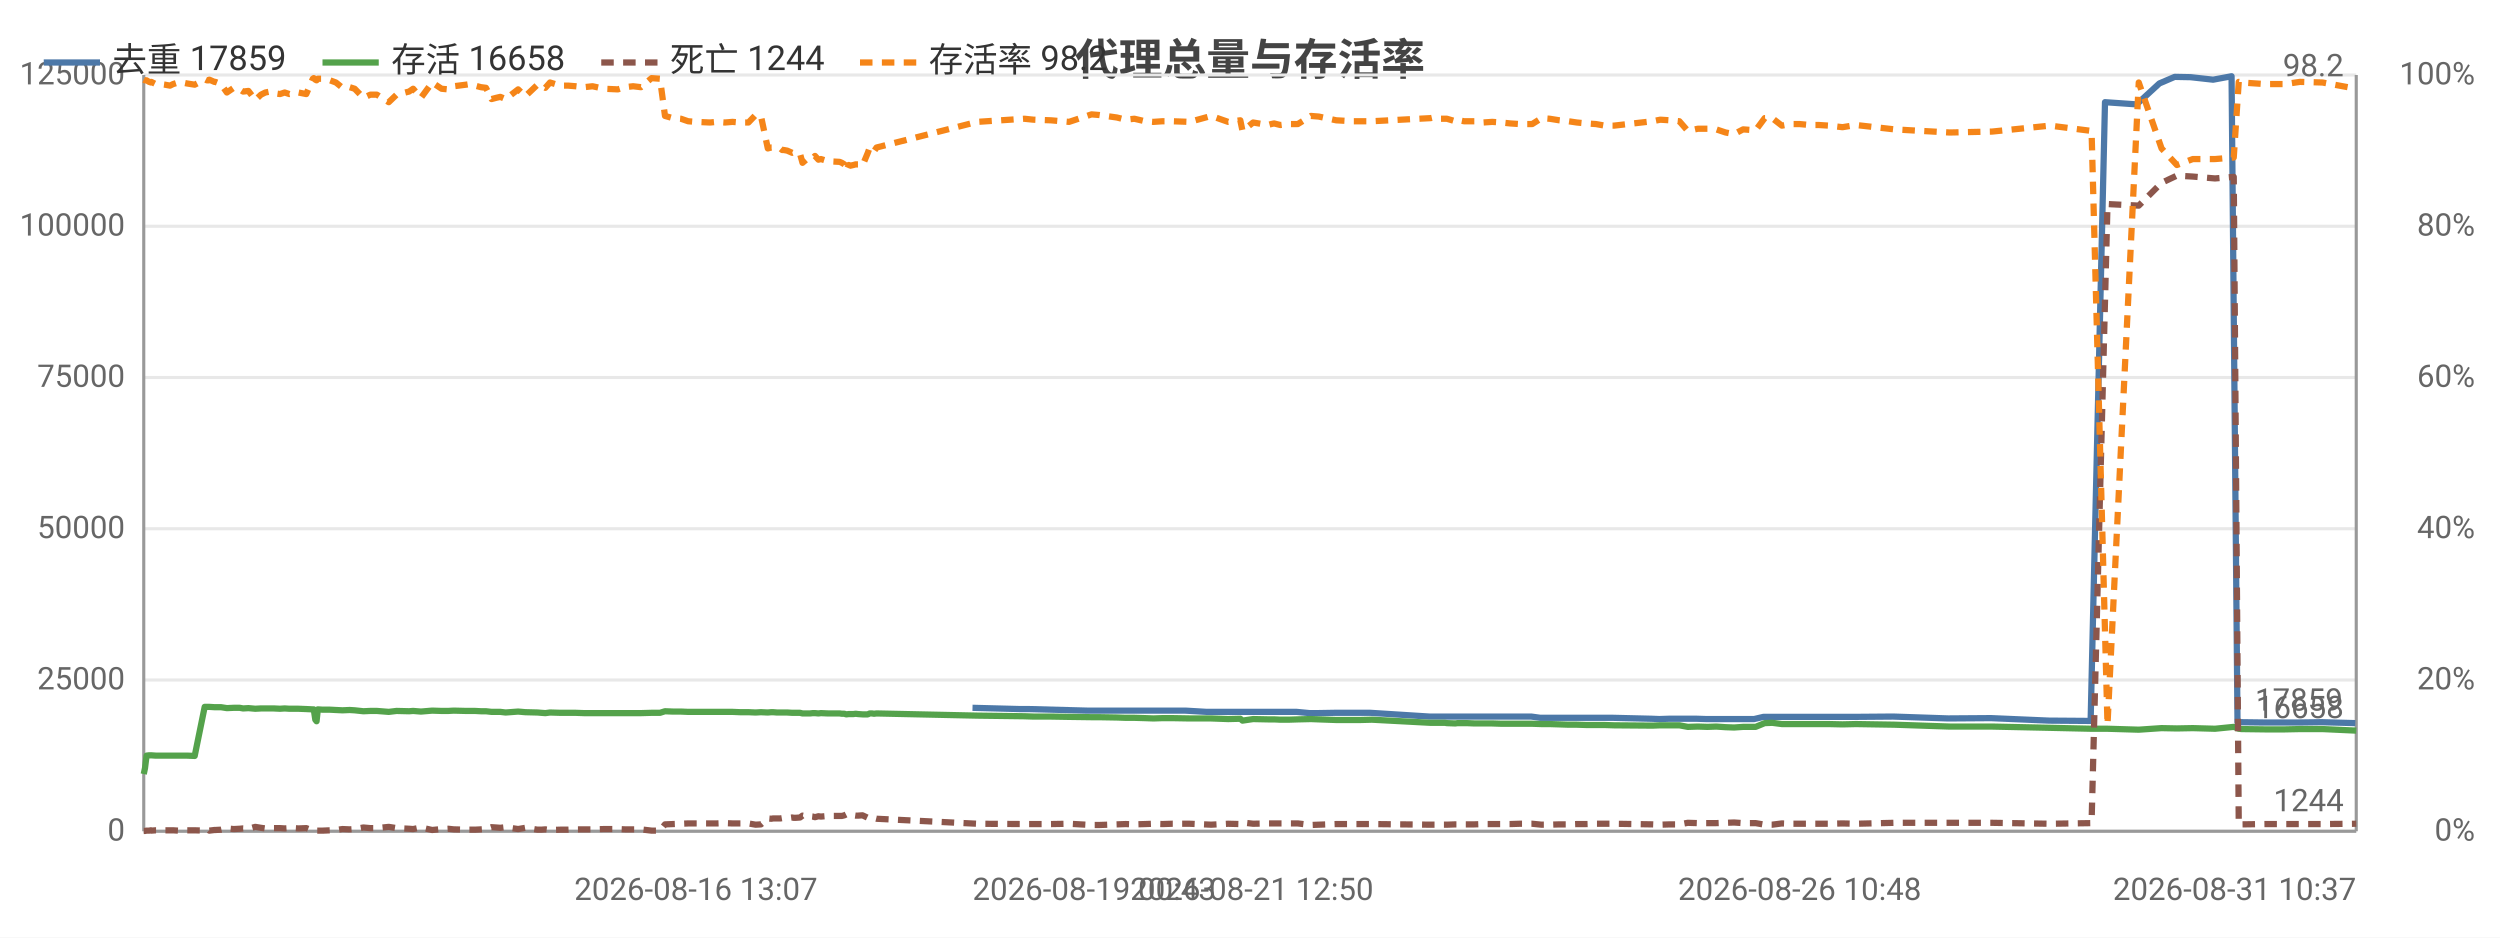
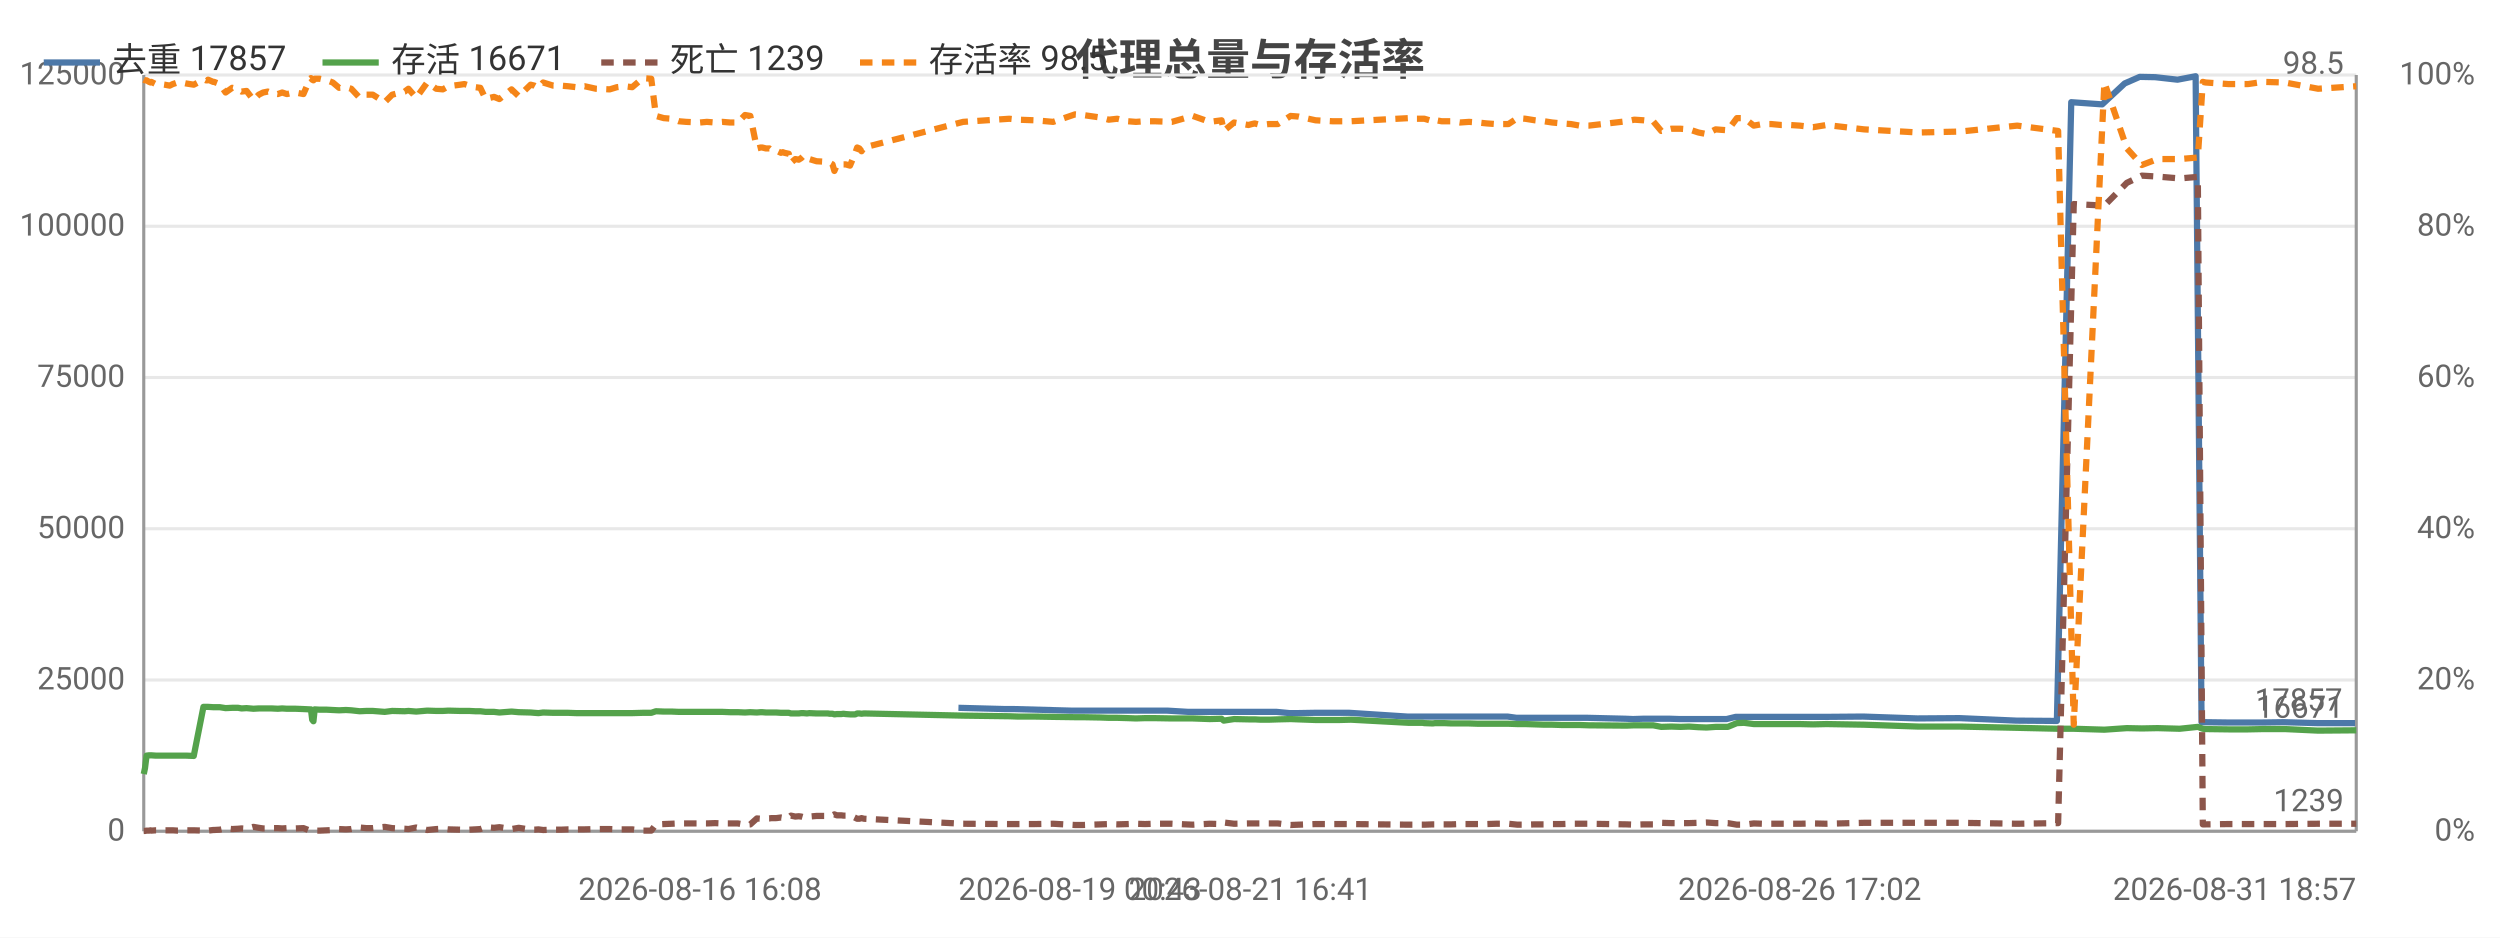
<svg xmlns="http://www.w3.org/2000/svg" width="800" height="300" viewBox="0 0 800 300">
  <rect width="800" height="300" fill="#ffffff" />
  <style>text{font-family:system-ui,-apple-system,'Segoe UI',Roboto,'PingFang SC','Microsoft YaHei','Noto Sans CJK SC',sans-serif}.g{stroke:#e8e8e8;stroke-width:1}.a{stroke:#999;stroke-width:1}.t{font-size:10px;fill:#666}.m{font-size:10px;text-anchor:middle;fill:#666}.e{font-size:10px;text-anchor:end;fill:#666}.l{font-size:11px;fill:#333}.tt{font-size:14px;font-weight:600;text-anchor:middle;fill:#444}.em{font-size:13px;text-anchor:middle;fill:#999}</style>
  <text class="tt" x="400.0" y="24">代理总量与存活率</text>
  <line class="g" x1="46" y1="266" x2="754" y2="266" />
  <text class="e" x="40" y="269">0</text>
  <line class="g" x1="46" y1="217.6" x2="754" y2="217.6" />
  <text class="e" x="40" y="220.6">25000</text>
  <line class="g" x1="46" y1="169.2" x2="754" y2="169.2" />
  <text class="e" x="40" y="172.2">50000</text>
  <line class="g" x1="46" y1="120.8" x2="754" y2="120.8" />
  <text class="e" x="40" y="123.8">75000</text>
  <line class="g" x1="46" y1="72.4" x2="754" y2="72.4" />
  <text class="e" x="40" y="75.4">100000</text>
  <line class="g" x1="46" y1="24" x2="754" y2="24" />
  <text class="e" x="40" y="27">125000</text>
  <text class="e" x="792" y="269">0%</text>
  <text class="e" x="792" y="220.6">20%</text>
  <text class="e" x="792" y="172.2">40%</text>
  <text class="e" x="792" y="123.8">60%</text>
  <text class="e" x="792" y="75.4">80%</text>
  <text class="e" x="792" y="27">100%</text>
  <line class="a" x1="754" y1="24" x2="754" y2="266" />
  <line class="a" x1="46" y1="24" x2="46" y2="266" />
  <line class="a" x1="46" y1="266" x2="754" y2="266" />
-   <polyline fill="none" stroke="#4c78a8" stroke-width="2" stroke-linejoin="round" points="311.2,226.5 326.3,226.9 329.2,226.9 347.8,227.4 350.2,227.4 356.0,227.4 358.7,227.4 361.5,227.4 365.0,227.4 367.6,227.4 370.5,227.4 373.6,227.4 379.3,227.4 386.1,227.8 392.6,227.8 396.5,227.8 397.2,227.8 400.6,227.8 405.2,227.8 406.3,227.8 407.2,227.8 409.2,227.8 411.9,227.8 414.9,227.8 419.1,228.2 421.5,228.2 427.1,228.1 432.7,228.1 434.7,228.1 438.5,228.1 457.4,229.3 458.3,229.3 459.7,229.3 461.9,229.3 462.6,229.3 465.3,229.3 466.0,229.3 466.6,229.3 468.2,229.3 469.0,229.3 471.4,229.3 474.1,229.3 477.1,229.3 480.1,229.3 483.0,229.3 486.0,229.3 490.0,229.3 492.9,229.7 495.5,229.7 498.6,229.7 501.4,229.7 504.2,229.7 507.3,229.7 510.2,229.7 513.1,229.7 516.1,229.7 528.5,230.0 531.0,230.1 534.0,230.0 537.0,230.0 539.7,230.0 543.0,230.0 546.0,230.1 548.7,230.1 551.8,230.1 554.5,230.1 557.4,230.1 561.3,230.1 564.3,229.4 566.7,229.4 569.8,229.4 572.7,229.4 575.5,229.4 578.7,229.4 581.6,229.4 584.7,229.4 589.1,229.4 593.5,229.4 605.8,229.3 623.4,229.9 637.1,229.8 655.7,230.6 669.0,230.7 673.6,32.7 683.7,33.4 691.0,26.7 695.9,24.6 701.0,24.7 708.2,25.5 714.1,24.4 716.0,231.1 716.9,231.1 724.3,231.2 730.8,231.2 735.7,231.2 742.9,231.1 753.7,231.4" />
-   <text class="t" x="749.7" y="227.4" text-anchor="end" fill="#4c78a8">17859</text>
-   <polyline fill="none" stroke="#54a24b" stroke-width="2" stroke-linejoin="round" points="46,247.7 46.4,245.8 46.9,241.8 47.7,241.7 48.3,241.7 48.4,241.7 49.8,241.8 51.3,241.8 52.8,241.8 54.4,241.8 55.4,241.8 57.0,241.8 58.3,241.8 59.8,241.8 62.3,241.9 65.5,226.2 65.8,226.2 66.2,226.2 66.9,226.2 67.0,226.2 68.6,226.3 68.9,226.3 70.7,226.3 72.6,226.6 74.8,226.5 76.7,226.5 77.8,226.7 79.5,226.6 81.7,226.8 83.5,226.7 84.9,226.7 86.4,226.7 87.6,226.7 89.6,226.8 91.1,226.7 92.6,226.8 94.0,226.8 95.5,226.8 98.0,226.9 100.1,227.0 100.4,227.0 100.9,230.3 101.3,230.8 101.7,227.0 103.3,227.1 105.6,227.1 107.5,227.2 109.6,227.3 111.9,227.2 113.5,227.3 116.3,227.6 118.5,227.5 120.6,227.5 124.4,227.8 126.9,227.5 130.9,227.6 132.2,227.5 134.7,227.7 138.3,227.4 141.3,227.5 143.4,227.5 145.2,227.4 149.1,227.5 150.4,227.5 152.0,227.5 153.9,227.6 155.5,227.6 157.3,227.8 158.8,227.8 160.1,227.8 161.8,228.0 165.8,227.7 168.1,227.9 172.0,228.0 173.2,228.1 174.5,228.2 176.0,228.0 179.3,228.1 181.8,228.1 184.2,228.1 186.9,228.2 189.6,228.2 193.3,228.2 197.7,228.2 200.0,228.2 202.6,228.2 205.1,228.2 208.5,228.1 211.2,228.1 212.8,227.6 215.3,227.7 217.9,227.7 220.2,227.8 222.7,227.8 227.2,227.8 229.3,227.8 232.0,227.8 234.4,227.8 236.8,227.9 239.5,227.9 241.8,228.0 243.5,227.9 245.7,228.0 246.8,227.9 247.4,227.9 248.6,228.0 249.7,228.0 250.3,228.0 250.8,228.0 251.9,228.0 253.5,228.1 254.0,228.1 254.6,228.1 256.0,228.1 256.8,228.3 258.2,228.3 259.2,228.3 260.1,228.2 260.8,228.2 261.9,228.3 262.7,228.2 265.0,228.3 268.7,228.3 269.4,228.4 270.2,228.4 270.8,228.6 271.6,228.5 272.2,228.5 273.1,228.5 273.8,228.4 274.6,228.5 276.0,228.6 277.7,228.6 278.3,228.3 279.0,228.3 279.7,228.4 280.5,228.3 312.7,229.0 327.8,229.2 330.7,229.3 336.3,229.3 342.1,229.4 349.3,229.5 351.7,229.5 357.4,229.6 360.2,229.7 363.0,229.7 366.4,229.8 369.1,229.9 372.0,229.8 375.1,229.8 380.7,229.9 387.6,229.9 393.0,230.1 396.9,230.0 397.6,230.6 401.0,230.1 405.7,230.2 406.8,230.2 407.7,230.2 409.7,230.3 412.3,230.3 415.3,230.2 419.5,230.1 422.0,230.2 427.6,230.4 433.1,230.4 435.2,230.4 439.0,230.3 457.8,231.3 458.7,231.3 460.1,231.3 462.4,231.3 463.0,231.4 465.7,231.5 466.4,231.4 467.0,231.4 468.5,231.4 469.4,231.4 471.8,231.5 474.6,231.5 477.5,231.5 480.5,231.6 483.3,231.6 486.3,231.6 490.3,231.6 493.3,231.7 495.9,231.7 499.0,231.8 501.9,231.9 504.6,231.9 507.7,232.0 510.7,232.0 513.5,232.0 516.5,232.1 528.8,232.2 531.3,232.1 534.4,232.1 537.4,232.1 540.1,232.6 543.3,232.5 546.4,232.6 549.2,232.5 552.2,232.7 554.9,232.8 557.8,232.6 561.8,232.6 564.7,231.4 567.1,231.3 570.2,231.7 573.0,231.7 575.9,231.7 579.1,231.7 582.0,231.7 585.2,231.7 589.6,231.8 593.9,231.7 606.2,231.9 623.9,232.5 637.5,232.5 656.0,232.9 669.3,233.2 674.4,233.2 684.4,233.5 691.7,233.0 696.6,233.1 701.7,233.0 708.8,233.2 714.8,232.6 716.4,233.2 717.3,233.3 724.7,233.4 731.2,233.4 736.0,233.3 743.2,233.3 754,233.8" />
-   <text class="t" x="750" y="229.8" text-anchor="end" fill="#54a24b">16658</text>
-   <polyline fill="none" stroke="#8c564b" stroke-width="2" stroke-dasharray="4,3" stroke-linejoin="round" points="46,265.9 46.4,265.9 46.9,265.8 47.7,265.8 48.3,265.7 48.4,265.8 49.8,265.7 51.3,265.7 52.8,265.7 54.4,265.7 55.4,265.7 57.0,265.8 58.3,265.8 59.8,265.7 62.3,265.7 65.5,265.8 65.8,265.8 66.2,265.7 66.9,265.7 67.0,265.8 68.6,265.6 68.9,265.6 70.7,265.5 72.6,265.1 74.8,265.3 76.7,265.2 77.8,265.1 79.5,265.2 81.7,264.6 83.5,264.9 84.9,265.1 86.4,265.1 87.6,265.0 89.6,265.0 91.1,265.1 92.6,265.0 94.0,265.0 95.5,265.1 98.0,265.0 100.1,265.8 100.4,265.8 100.9,265.8 101.3,265.8 101.7,265.8 103.3,265.8 105.6,265.7 107.5,265.6 109.6,265.3 111.9,265.4 113.5,265.3 116.3,264.8 118.5,265.0 120.6,265.0 124.4,264.6 126.9,265.0 130.9,265.2 132.2,265.3 134.7,264.8 138.3,265.6 141.3,265.3 143.4,265.2 145.2,265.4 149.1,265.5 150.4,265.5 152.0,265.5 153.9,265.4 155.5,265.3 157.3,264.7 158.8,264.8 160.1,264.9 161.8,264.7 165.8,265.3 168.1,264.9 172.0,265.5 173.2,265.5 174.5,265.4 176.0,265.6 179.3,265.5 181.8,265.5 184.2,265.4 186.9,265.4 189.6,265.4 193.3,265.3 197.7,265.3 200.0,265.4 202.6,265.4 205.1,265.4 208.5,265.8 211.2,265.8 212.8,263.8 215.3,263.7 217.9,263.6 220.2,263.5 222.7,263.5 227.2,263.5 229.3,263.5 232.0,263.4 234.4,263.5 236.8,263.5 239.5,263.5 241.8,263.9 243.5,263.8 245.7,261.9 246.8,262.0 247.4,261.9 248.6,261.9 249.7,261.9 250.3,261.8 250.8,261.8 251.9,261.8 253.5,261.6 254.0,261.7 254.6,261.7 256.0,261.6 256.8,261.0 258.2,261.3 259.2,261.2 260.1,261.3 260.8,261.5 261.9,261.2 262.7,261.3 265.0,261.1 268.7,261.1 269.4,261.1 270.2,260.9 270.8,260.6 271.6,260.9 272.2,260.9 273.1,260.9 273.8,261.0 274.6,261.0 276.0,260.9 277.7,261.7 278.3,262.0 279.0,262.0 279.7,261.8 280.5,262.0 312.7,263.6 327.8,263.7 330.7,263.7 336.3,263.7 342.1,263.6 349.3,264.0 351.7,264.0 357.4,263.8 360.2,263.7 363.0,263.8 366.4,263.7 369.1,263.6 372.0,263.7 375.1,263.6 380.7,263.6 387.6,263.9 393.0,263.6 396.9,263.7 397.6,263.2 401.0,263.6 405.7,263.5 406.8,263.5 407.7,263.5 409.7,263.5 412.3,263.5 415.3,263.5 419.5,264.0 422.0,263.9 427.6,263.7 433.1,263.7 435.2,263.7 439.0,263.7 457.8,263.9 458.7,263.9 460.1,263.9 462.4,263.9 463.0,263.9 465.7,263.8 466.4,263.8 467.0,263.8 468.5,263.8 469.4,263.8 471.8,263.8 474.6,263.7 477.5,263.7 480.5,263.7 483.3,263.7 486.3,263.6 490.3,263.6 493.3,263.9 495.9,263.9 499.0,263.8 501.9,263.8 504.6,263.7 507.7,263.7 510.7,263.6 513.5,263.6 516.5,263.6 528.8,263.8 531.3,263.9 534.4,263.8 537.4,263.8 540.1,263.3 543.3,263.4 546.4,263.4 549.2,263.4 552.2,263.3 554.9,263.2 557.8,263.4 561.8,263.4 564.7,263.9 567.1,263.9 570.2,263.5 573.0,263.6 575.9,263.6 579.1,263.6 582.0,263.6 585.2,263.6 589.6,263.5 593.9,263.6 606.2,263.3 623.9,263.3 637.5,263.3 656.0,263.6 669.3,263.4 674.4,65.3 684.4,65.8 691.7,58.5 696.6,56.2 701.7,56.5 708.8,57.1 714.8,56.6 716.4,263.8 717.3,263.8 724.7,263.7 731.2,263.7 736.0,263.7 743.2,263.7 754,263.6" />
-   <text class="t" x="750" y="259.6" text-anchor="end" fill="#8c564b">1244</text>
-   <polyline fill="none" stroke="#f58518" stroke-width="2" stroke-dasharray="4,3" stroke-linejoin="round" points="46,25.5 46.4,25.7 46.9,25.7 47.7,26.2 48.3,26.4 48.4,26.2 49.8,26.9 51.3,26.9 52.8,27.1 54.4,27.4 55.4,26.9 57.0,26.4 58.3,26.4 59.8,26.7 62.3,27.1 65.5,25.5 65.8,25.5 66.2,25.7 66.9,25.7 67.0,25.5 68.6,26.2 68.9,26.2 70.7,26.9 72.6,29.6 74.8,28.1 76.7,28.6 77.8,29.3 79.5,29.1 81.7,32.0 83.5,30.3 84.9,29.6 86.4,29.3 87.6,29.8 89.6,30.1 91.1,29.6 92.6,30.1 94.0,29.8 95.5,29.6 98.0,30.1 100.1,25.2 100.4,25.0 100.9,25.5 101.3,25.7 101.7,25.2 103.3,25.2 105.6,25.7 107.5,26.4 109.6,28.1 111.9,27.9 113.5,28.4 116.3,31.3 118.5,30.3 120.6,30.3 124.4,32.7 126.9,30.3 130.9,29.3 132.2,28.4 134.7,31.3 138.3,26.4 141.3,28.4 143.4,28.6 145.2,27.6 149.1,27.1 150.4,26.9 152.0,27.4 153.9,27.9 155.5,28.1 157.3,31.7 158.8,31.3 160.1,31.0 161.8,31.7 165.8,28.6 168.1,30.8 172.0,27.1 173.2,27.4 174.5,28.1 176.0,26.4 179.3,27.4 181.8,27.4 184.2,27.6 186.9,27.9 189.6,27.6 193.3,28.4 197.7,28.6 200.0,27.9 202.6,27.6 205.1,27.9 208.5,25.0 211.2,25.2 212.8,37.1 215.3,37.8 217.9,38.0 220.2,38.8 222.7,39.0 227.2,39.2 229.3,39.0 232.0,39.2 234.4,39.0 236.8,39.2 239.5,39.2 241.8,36.8 243.5,37.1 245.7,47.5 246.8,47.2 247.4,47.2 248.6,47.5 249.7,47.5 250.3,48.0 250.8,48.0 251.9,48.2 253.5,48.9 254.0,48.7 254.6,48.9 256.0,49.2 256.8,52.1 258.2,50.9 259.2,51.1 260.1,50.6 260.8,49.9 261.9,51.1 262.7,50.9 265.0,51.6 268.7,51.8 269.4,52.1 270.2,52.6 270.8,54.7 271.6,52.8 272.2,53.0 273.1,52.8 273.8,52.6 274.6,52.6 276.0,53.0 277.7,48.9 278.3,47.2 279.0,47.5 279.7,48.4 280.5,47.2 312.7,39.0 327.8,38.0 330.7,38.3 336.3,38.5 342.1,39.0 349.3,36.6 351.7,36.8 357.4,37.6 360.2,38.3 363.0,38.0 366.4,38.8 369.1,39.0 372.0,38.8 375.1,38.8 380.7,39.0 387.6,37.1 393.0,39.0 396.9,38.5 397.6,41.9 401.0,39.2 405.7,40.0 406.8,39.7 407.7,39.5 409.7,40.0 412.3,39.7 415.3,39.7 419.5,37.1 422.0,37.3 427.6,38.5 433.1,38.8 435.2,38.8 439.0,38.8 457.8,37.8 458.7,37.6 460.1,38.0 462.4,38.0 463.0,38.0 465.7,38.8 466.4,38.3 467.0,38.5 468.5,38.8 469.4,38.8 471.8,38.8 474.6,39.2 477.5,39.0 480.5,39.2 483.3,39.5 486.3,39.7 490.3,39.7 493.3,37.8 495.9,38.0 499.0,38.5 501.9,38.8 504.6,39.2 507.7,39.5 510.7,39.7 513.5,40.2 516.5,40.2 528.8,38.8 531.3,38.3 534.4,38.5 537.4,38.8 540.1,41.9 543.3,41.2 546.4,41.2 549.2,41.4 552.2,42.4 554.9,42.9 557.8,41.4 561.8,41.7 564.7,37.8 567.1,37.8 570.2,40.2 573.0,39.7 575.9,39.7 579.1,40.0 582.0,40.0 585.2,40.2 589.6,40.7 593.9,40.0 606.2,41.4 623.9,42.4 637.5,42.1 656.0,40.2 669.3,41.9 674.4,231.9 684.4,26.4 691.7,47.5 696.6,52.8 701.7,50.9 708.8,50.9 714.8,50.4 716.4,26.2 717.3,26.4 724.7,26.9 731.2,26.9 736.0,26.2 743.2,26.4 754,28.4" />
-   <text class="t" x="750" y="24.4" text-anchor="end" fill="#f58518">98.2</text>
-   <text class="m" x="222.7" y="288">2026-08-16 13:07</text>
-   <text class="t" x="311.2" y="288">2026-08-19 00:43</text>
-   <text class="m" x="400.6" y="288">2026-08-21 12:50</text>
-   <text class="m" x="575.9" y="288">2026-08-26 10:48</text>
-   <text class="e" x="754" y="288">2026-08-31 10:37</text>
+   <polyline fill="none" stroke="#4c78a8" stroke-width="2" stroke-linejoin="round" points="306.7,226.5 321.5,226.9 324.4,226.9 342.6,227.4 345.0,227.4 350.6,227.4 353.4,227.4 356.1,227.4 359.5,227.4 362.0,227.4 364.9,227.4 368.0,227.4 373.5,227.4 380.2,227.8 386.6,227.8 390.5,227.8 391.1,227.8 394.5,227.8 399.0,227.8 400.1,227.8 401.0,227.8 403.0,227.8 405.6,227.8 408.5,227.8 412.7,228.2 415.1,228.2 420.6,228.1 426.0,228.1 428.0,228.1 431.8,228.1 450.3,229.3 451.2,229.3 452.6,229.3 454.8,229.3 455.4,229.3 458.1,229.3 458.8,229.3 459.4,229.3 460.9,229.3 461.7,229.3 464.1,229.3 466.8,229.3 469.7,229.3 472.7,229.3 475.5,229.3 478.4,229.3 482.4,229.3 485.3,229.7 487.7,229.7 490.8,229.7 493.6,229.7 496.3,229.7 499.4,229.7 502.3,229.7 505.1,229.7 508.0,229.7 520.2,230.0 522.6,230.1 525.7,230.0 528.5,230.0 531.2,230.0 534.4,230.0 537.4,230.1 540.1,230.1 543.1,230.1 545.7,230.1 548.6,230.1 552.5,230.1 555.4,229.4 557.7,229.4 560.8,229.4 563.6,229.4 566.4,229.4 569.6,229.4 572.4,229.4 575.5,229.4 579.8,229.4 584.1,229.4 596.2,229.3 613.5,229.9 627.0,229.8 645.2,230.6 658.2,230.7 662.8,32.7 672.7,33.4 679.9,26.7 684.7,24.6 689.7,24.7 696.8,25.5 702.6,24.4 704.5,231.1 705.4,231.1 712.6,231.2 719.0,231.2 723.9,231.2 730.9,231.1 741.5,231.4 753.6,231.4" />
+   <text class="t" x="749.6" y="227.4" text-anchor="end" fill="#4c78a8">17857</text>
+   <polyline fill="none" stroke="#54a24b" stroke-width="2" stroke-linejoin="round" points="46,247.7 46.4,245.8 46.9,241.8 47.7,241.7 48.2,241.7 48.4,241.7 49.8,241.8 51.3,241.8 52.7,241.8 54.3,241.8 55.3,241.8 56.8,241.8 58.1,241.8 59.5,241.8 62.0,241.9 65.1,226.2 65.5,226.2 65.9,226.2 66.5,226.2 66.6,226.2 68.2,226.3 68.5,226.3 70.3,226.3 72.2,226.6 74.3,226.5 76.2,226.5 77.3,226.7 78.9,226.6 81.1,226.8 82.8,226.7 84.2,226.7 85.7,226.7 86.9,226.7 88.9,226.8 90.3,226.7 91.8,226.8 93.2,226.8 94.6,226.8 97.1,226.9 99.2,227.0 99.5,227.0 99.9,230.3 100.3,230.8 100.7,227.0 102.3,227.1 104.6,227.1 106.5,227.2 108.5,227.3 110.7,227.2 112.4,227.3 115.1,227.6 117.2,227.5 119.3,227.5 123.1,227.8 125.5,227.5 129.5,227.6 130.7,227.5 133.2,227.7 136.7,227.4 139.6,227.5 141.7,227.5 143.5,227.4 147.3,227.5 148.6,227.5 150.2,227.5 152.1,227.6 153.7,227.6 155.4,227.8 156.8,227.8 158.1,227.8 159.8,228.0 163.7,227.7 166.0,227.9 169.8,228.0 171.0,228.1 172.3,228.2 173.8,228.0 177.0,228.1 179.4,228.1 181.8,228.1 184.4,228.2 187.1,228.2 190.7,228.2 195.1,228.2 197.4,228.2 199.9,228.2 202.3,228.2 205.7,228.1 208.4,228.1 209.9,227.6 212.4,227.7 214.9,227.7 217.2,227.8 219.6,227.8 224.0,227.8 226.2,227.8 228.8,227.8 231.2,227.8 233.6,227.9 236.1,227.9 238.4,228.0 240.1,227.9 242.2,228.0 243.4,227.9 243.9,227.9 245.1,228.0 246.2,228.0 246.8,228.0 247.3,228.0 248.4,228.0 249.9,228.1 250.5,228.1 251.0,228.1 252.4,228.1 253.1,228.3 254.5,228.3 255.6,228.3 256.4,228.2 257.1,228.2 258.2,228.3 259.0,228.2 261.3,228.3 264.9,228.3 265.5,228.4 266.4,228.4 267.0,228.6 267.8,228.5 268.4,228.5 269.2,228.5 269.9,228.4 270.6,228.5 272.0,228.6 273.7,228.6 274.3,228.3 275.0,228.3 275.7,228.4 276.5,228.3 308.2,229.0 323.0,229.2 325.8,229.3 331.3,229.3 337.0,229.4 344.0,229.5 346.5,229.5 352.1,229.6 354.8,229.7 357.5,229.7 360.9,229.8 363.5,229.9 366.4,229.8 369.4,229.8 375.0,229.9 381.7,229.9 387.1,230.1 390.9,230.0 391.6,230.6 394.9,230.1 399.5,230.2 400.6,230.2 401.5,230.2 403.4,230.3 406.0,230.3 408.9,230.2 413.0,230.1 415.5,230.2 421.0,230.4 426.4,230.4 428.5,230.4 432.3,230.3 450.8,231.3 451.6,231.3 453.0,231.3 455.2,231.3 455.8,231.4 458.5,231.5 459.2,231.4 459.7,231.4 461.3,231.4 462.2,231.4 464.5,231.5 467.2,231.5 470.1,231.5 473.0,231.6 475.8,231.6 478.7,231.6 482.7,231.6 485.6,231.7 488.1,231.7 491.2,231.8 494.1,231.9 496.7,231.9 499.8,232.0 502.7,232.0 505.5,232.0 508.4,232.1 520.5,232.2 523.0,232.1 526.0,232.1 529.0,232.1 531.6,232.6 534.8,232.5 537.8,232.6 540.5,232.5 543.5,232.7 546.1,232.8 549.0,232.6 552.9,232.6 555.8,231.4 558.1,231.3 561.2,231.7 564.0,231.7 566.8,231.7 570.0,231.7 572.8,231.7 575.9,231.7 580.2,231.8 584.5,231.7 596.5,231.9 613.9,232.5 627.3,232.5 645.5,232.9 658.6,233.2 663.6,233.2 673.4,233.5 680.6,233.0 685.4,233.1 690.4,233.0 697.5,233.2 703.3,232.6 704.9,233.2 705.8,233.3 713.1,233.4 719.4,233.4 724.2,233.3 731.2,233.3 741.8,233.8 754,233.7" />
+   <text class="t" x="750" y="229.7" text-anchor="end" fill="#54a24b">16671</text>
+   <polyline fill="none" stroke="#8c564b" stroke-width="2" stroke-dasharray="4,3" stroke-linejoin="round" points="46,265.9 46.4,265.9 46.9,265.8 47.7,265.8 48.2,265.7 48.4,265.8 49.8,265.7 51.3,265.7 52.7,265.7 54.3,265.7 55.3,265.7 56.8,265.8 58.1,265.8 59.5,265.7 62.0,265.7 65.1,265.8 65.5,265.8 65.9,265.7 66.5,265.7 66.6,265.8 68.2,265.6 68.5,265.6 70.3,265.5 72.2,265.1 74.3,265.3 76.2,265.2 77.3,265.1 78.9,265.2 81.1,264.6 82.8,264.9 84.2,265.1 85.7,265.1 86.9,265.0 88.9,265.0 90.3,265.1 91.8,265.0 93.2,265.0 94.6,265.1 97.1,265.0 99.2,265.8 99.5,265.8 99.9,265.8 100.3,265.8 100.7,265.8 102.3,265.8 104.6,265.7 106.5,265.6 108.5,265.3 110.7,265.4 112.4,265.3 115.1,264.8 117.2,265.0 119.3,265.0 123.1,264.6 125.5,265.0 129.5,265.2 130.7,265.3 133.2,264.8 136.7,265.6 139.6,265.3 141.7,265.2 143.5,265.4 147.3,265.5 148.6,265.5 150.2,265.5 152.1,265.4 153.7,265.3 155.4,264.7 156.8,264.8 158.1,264.9 159.8,264.7 163.7,265.3 166.0,264.9 169.8,265.5 171.0,265.5 172.3,265.4 173.8,265.6 177.0,265.5 179.4,265.5 181.8,265.4 184.4,265.4 187.1,265.4 190.7,265.3 195.1,265.3 197.4,265.4 199.9,265.4 202.3,265.4 205.7,265.8 208.4,265.8 209.9,263.8 212.4,263.7 214.9,263.6 217.2,263.5 219.6,263.5 224.0,263.5 226.2,263.5 228.8,263.4 231.2,263.5 233.6,263.5 236.1,263.5 238.4,263.9 240.1,263.8 242.2,261.9 243.4,262.0 243.9,261.9 245.1,261.9 246.2,261.9 246.8,261.8 247.3,261.8 248.4,261.8 249.9,261.6 250.5,261.7 251.0,261.7 252.4,261.6 253.1,261.0 254.5,261.3 255.6,261.2 256.4,261.3 257.1,261.5 258.2,261.2 259.0,261.3 261.3,261.1 264.9,261.1 265.5,261.1 266.4,260.9 267.0,260.6 267.8,260.9 268.4,260.9 269.2,260.9 269.9,261.0 270.6,261.0 272.0,260.9 273.7,261.7 274.3,262.0 275.0,262.0 275.7,261.8 276.5,262.0 308.2,263.6 323.0,263.7 325.8,263.7 331.3,263.7 337.0,263.6 344.0,264.0 346.5,264.0 352.1,263.8 354.8,263.7 357.5,263.8 360.9,263.7 363.5,263.6 366.4,263.7 369.4,263.6 375.0,263.6 381.7,263.9 387.1,263.6 390.9,263.7 391.6,263.2 394.9,263.6 399.5,263.5 400.6,263.5 401.5,263.5 403.4,263.5 406.0,263.5 408.9,263.5 413.0,264.0 415.5,263.9 421.0,263.7 426.4,263.7 428.5,263.7 432.3,263.7 450.8,263.9 451.6,263.9 453.0,263.9 455.2,263.9 455.8,263.9 458.5,263.8 459.2,263.8 459.7,263.8 461.3,263.8 462.2,263.8 464.5,263.8 467.2,263.7 470.1,263.7 473.0,263.7 475.8,263.7 478.7,263.6 482.7,263.6 485.6,263.9 488.1,263.9 491.2,263.8 494.1,263.8 496.7,263.7 499.8,263.7 502.7,263.6 505.5,263.6 508.4,263.6 520.5,263.8 523.0,263.9 526.0,263.8 529.0,263.8 531.6,263.3 534.8,263.4 537.8,263.4 540.5,263.4 543.5,263.3 546.1,263.2 549.0,263.4 552.9,263.4 555.8,263.9 558.1,263.9 561.2,263.5 564.0,263.6 566.8,263.6 570.0,263.6 572.8,263.6 575.9,263.6 580.2,263.5 584.5,263.6 596.5,263.3 613.9,263.3 627.3,263.3 645.5,263.6 658.6,263.4 663.6,65.3 673.4,65.8 680.6,58.5 685.4,56.2 690.4,56.5 697.5,57.1 703.3,56.6 704.9,263.8 705.8,263.8 713.1,263.7 719.4,263.7 724.2,263.7 731.2,263.7 741.8,263.6 754,263.6" />
+   <text class="t" x="750" y="259.6" text-anchor="end" fill="#8c564b">1239</text>
+   <polyline fill="none" stroke="#f58518" stroke-width="2" stroke-dasharray="4,3" stroke-linejoin="round" points="46,25.5 46.4,25.7 46.9,25.7 47.7,26.2 48.2,26.4 48.4,26.2 49.8,26.9 51.3,26.9 52.7,27.1 54.3,27.4 55.3,26.9 56.8,26.4 58.1,26.4 59.5,26.7 62.0,27.1 65.1,25.5 65.5,25.5 65.9,25.7 66.5,25.7 66.6,25.5 68.2,26.2 68.5,26.2 70.3,26.9 72.2,29.6 74.3,28.1 76.2,28.6 77.3,29.3 78.9,29.1 81.1,32.0 82.8,30.3 84.2,29.6 85.7,29.3 86.9,29.8 88.9,30.1 90.3,29.6 91.8,30.1 93.2,29.8 94.6,29.6 97.1,30.1 99.2,25.2 99.5,25.0 99.9,25.5 100.3,25.7 100.7,25.2 102.3,25.2 104.6,25.7 106.5,26.4 108.5,28.1 110.7,27.9 112.4,28.4 115.1,31.3 117.2,30.3 119.3,30.3 123.1,32.7 125.5,30.3 129.5,29.3 130.7,28.4 133.2,31.3 136.7,26.4 139.6,28.4 141.7,28.6 143.5,27.6 147.3,27.1 148.6,26.9 150.2,27.4 152.1,27.9 153.7,28.1 155.4,31.7 156.8,31.3 158.1,31.0 159.8,31.7 163.7,28.6 166.0,30.8 169.8,27.1 171.0,27.4 172.3,28.1 173.8,26.4 177.0,27.4 179.4,27.4 181.8,27.6 184.4,27.9 187.1,27.6 190.7,28.4 195.1,28.6 197.4,27.9 199.9,27.6 202.3,27.9 205.7,25.0 208.4,25.2 209.9,37.1 212.4,37.8 214.9,38.0 217.2,38.8 219.6,39.0 224.0,39.2 226.2,39.0 228.8,39.2 231.2,39.0 233.6,39.2 236.1,39.2 238.4,36.8 240.1,37.1 242.2,47.5 243.4,47.2 243.9,47.2 245.1,47.5 246.2,47.5 246.8,48.0 247.3,48.0 248.4,48.2 249.9,48.9 250.5,48.7 251.0,48.9 252.4,49.2 253.1,52.1 254.5,50.9 255.6,51.1 256.4,50.6 257.1,49.9 258.2,51.1 259.0,50.9 261.3,51.6 264.9,51.8 265.5,52.1 266.4,52.6 267.0,54.7 267.8,52.8 268.4,53.0 269.2,52.8 269.9,52.6 270.6,52.6 272.0,53.0 273.7,48.9 274.3,47.2 275.0,47.5 275.7,48.4 276.5,47.2 308.2,39.0 323.0,38.0 325.8,38.3 331.3,38.5 337.0,39.0 344.0,36.6 346.5,36.8 352.1,37.6 354.8,38.3 357.5,38.0 360.9,38.8 363.5,39.0 366.4,38.8 369.4,38.8 375.0,39.0 381.7,37.1 387.1,39.0 390.9,38.5 391.6,41.9 394.9,39.2 399.5,40.0 400.6,39.7 401.5,39.5 403.4,40.0 406.0,39.7 408.9,39.7 413.0,37.1 415.5,37.3 421.0,38.5 426.4,38.8 428.5,38.8 432.3,38.8 450.8,37.8 451.6,37.6 453.0,38.0 455.2,38.0 455.8,38.0 458.5,38.8 459.2,38.3 459.7,38.5 461.3,38.8 462.2,38.8 464.5,38.8 467.2,39.2 470.1,39.0 473.0,39.2 475.8,39.5 478.7,39.7 482.7,39.7 485.6,37.8 488.1,38.0 491.2,38.5 494.1,38.8 496.7,39.2 499.8,39.5 502.7,39.7 505.5,40.2 508.4,40.2 520.5,38.8 523.0,38.3 526.0,38.5 529.0,38.8 531.6,41.9 534.8,41.2 537.8,41.2 540.5,41.4 543.5,42.4 546.1,42.9 549.0,41.4 552.9,41.7 555.8,37.8 558.1,37.8 561.2,40.2 564.0,39.7 566.8,39.7 570.0,40.0 572.8,40.0 575.9,40.2 580.2,40.7 584.5,40.0 596.5,41.4 613.9,42.4 627.3,42.1 645.5,40.2 658.6,41.9 663.6,231.9 673.4,26.4 680.6,47.5 685.4,52.8 690.4,50.9 697.5,50.9 703.3,50.4 704.9,26.2 705.8,26.4 713.1,26.9 719.4,26.9 724.2,26.2 731.2,26.4 741.8,28.4 754,27.6" />
+   <text class="t" x="750" y="23.6" text-anchor="end" fill="#f58518">98.5</text>
+   <text class="m" x="224.0" y="288">2026-08-16 16:08</text>
+   <text class="t" x="306.7" y="288">2026-08-19 00:43</text>
+   <text class="m" x="400.1" y="288">2026-08-21 16:41</text>
+   <text class="m" x="575.9" y="288">2026-08-26 17:02</text>
+   <text class="e" x="754" y="288">2026-08-31 18:57</text>
  <line x1="14" y1="20" x2="32" y2="20" stroke="#4c78a8" stroke-width="2" />
-   <text class="l" x="36" y="23">去重 17859</text>
+   <text class="l" x="36" y="23">去重 17857</text>
  <line x1="103.2" y1="20" x2="121.2" y2="20" stroke="#54a24b" stroke-width="2" />
-   <text class="l" x="125.2" y="23">存活 16658</text>
+   <text class="l" x="125.2" y="23">存活 16671</text>
  <line x1="192.4" y1="20" x2="210.4" y2="20" stroke="#8c564b" stroke-width="2" stroke-dasharray="4,3" />
-   <text class="l" x="214.4" y="23">死亡 1244</text>
+   <text class="l" x="214.4" y="23">死亡 1239</text>
  <line x1="275.2" y1="20" x2="293.2" y2="20" stroke="#f58518" stroke-width="2" stroke-dasharray="4,3" />
-   <text class="l" x="297.2" y="23">存活率 98.2</text>
+   <text class="l" x="297.2" y="23">存活率 98.5</text>
</svg>
